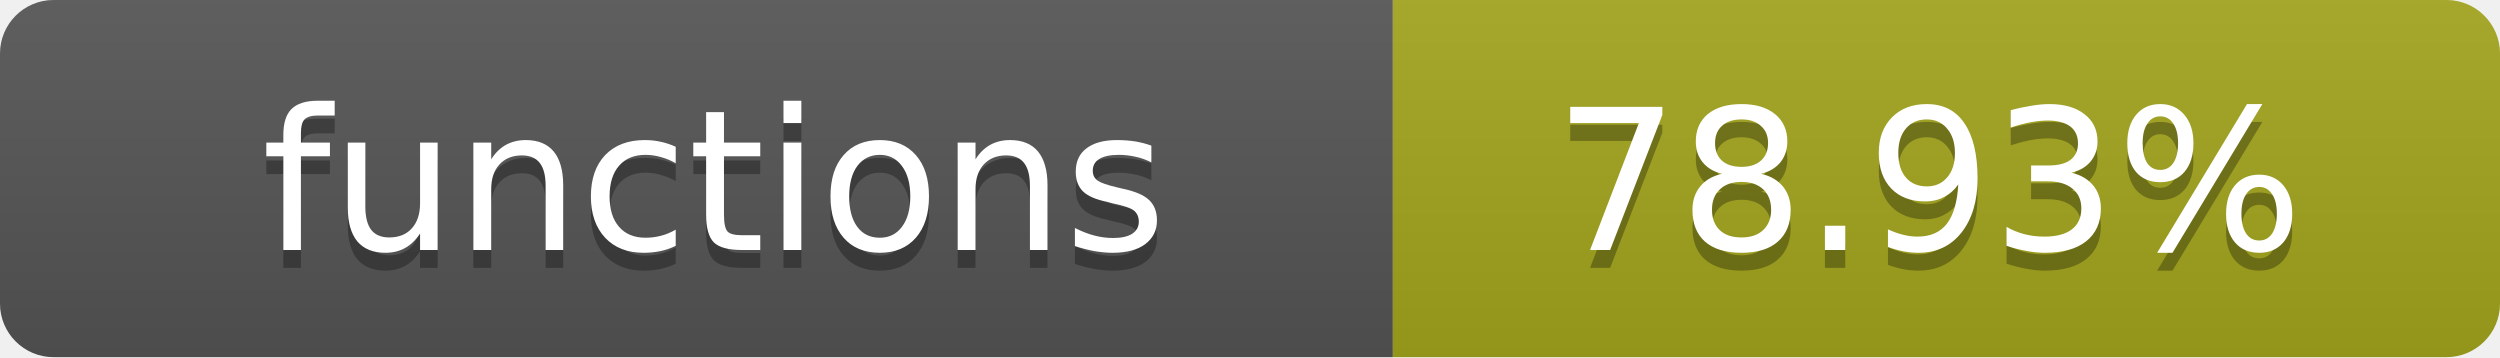
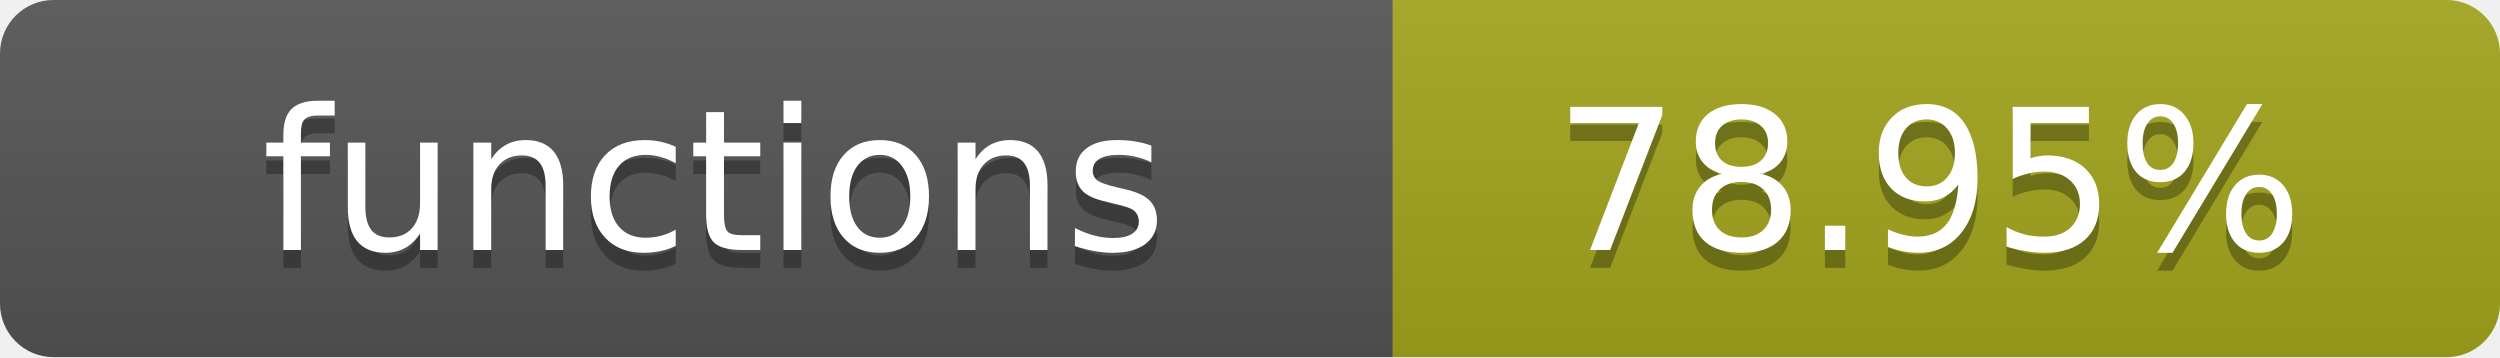
- <svg xmlns="http://www.w3.org/2000/svg" width="140" height="20" role="img" aria-label="functions: 78.93%">
+ <svg xmlns="http://www.w3.org/2000/svg" width="140" height="20" role="img" aria-label="functions: 78.95%">
  <linearGradient id="s" x2="0" y2="100%">
    <stop offset="0" stop-color="#bbb" stop-opacity=".1" />
    <stop offset="1" stop-opacity=".1" />
  </linearGradient>
  <clipPath id="r">
    <rect width="140" height="20" rx="3" fill="#fff" />
  </clipPath>
  <g clip-path="url(#r)">
    <rect width="78" height="20" fill="#555" />
    <rect x="78" width="62" height="20" fill="#a4a61d" />
    <rect width="140" height="20" fill="url(#s)" />
  </g>
  <g fill="#fff" text-anchor="middle" font-family="Verdana,Geneva,DejaVu Sans,sans-serif" text-rendering="geometricPrecision" font-size="11">
    <text x="40" y="15" fill="#010101" fill-opacity=".3">functions</text>
    <text x="40" y="14">functions</text>
-     <text x="108" y="15" fill="#010101" fill-opacity=".3">78.93%</text>
-     <text x="108" y="14">78.93%</text>
+     <text x="108" y="15" fill="#010101" fill-opacity=".3">78.95%</text>
+     <text x="108" y="14">78.95%</text>
  </g>
</svg>
